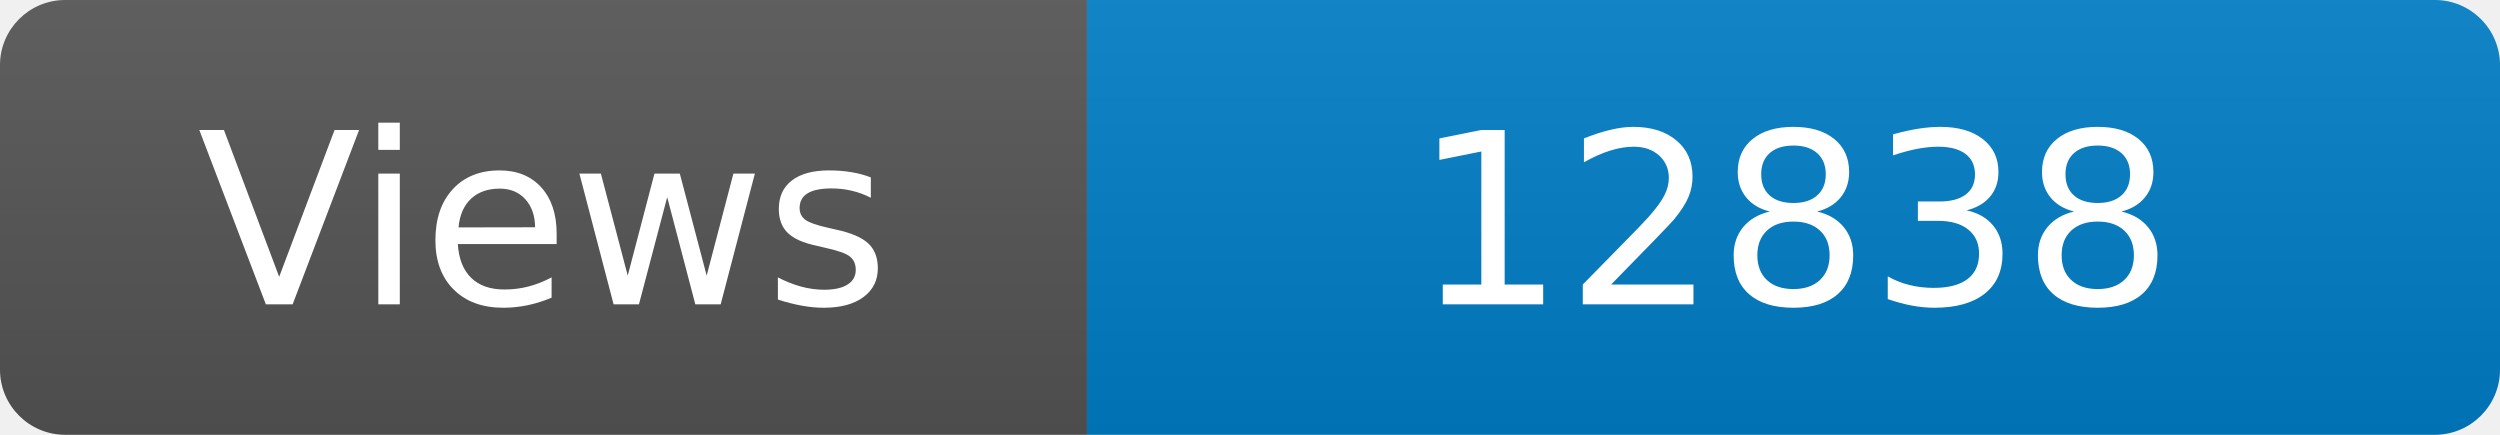
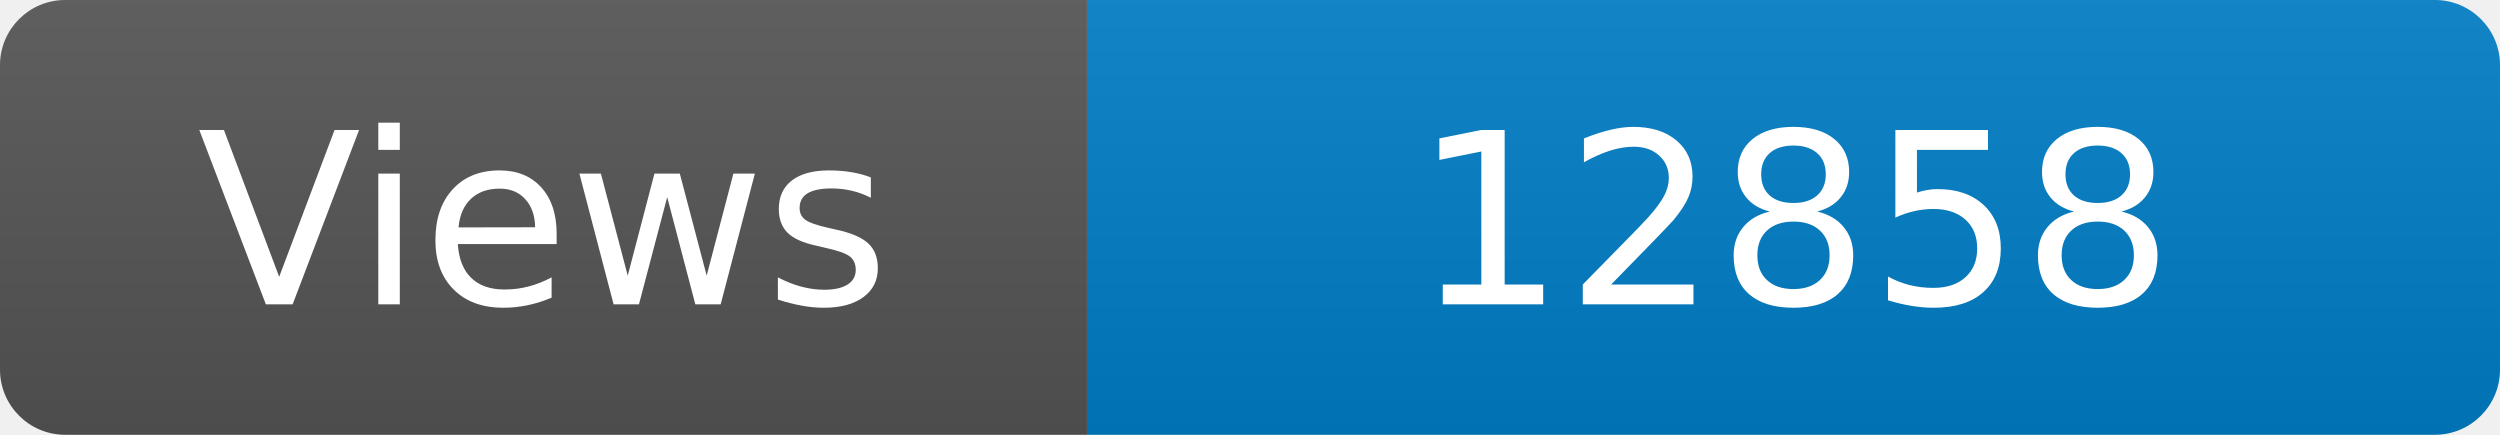
<svg xmlns="http://www.w3.org/2000/svg" width="115" height="20" role="img" aria-label="Maintained?: yes">
  <linearGradient id="s" x2="0" y2="100%">
    <stop offset="0" stop-color="#bbb" stop-opacity=".1" />
    <stop offset="1" stop-opacity=".1" />
  </linearGradient>
  <clipPath id="r">
    <rect width="115" height="20" rx="3" fill="#fff" />
  </clipPath>
  <g clip-path="url(#r)">
    <rect width="50" height="20" fill="#555" />
    <rect x="50" width="160" height="20" fill="#007ec6" />
    <rect width="115" height="20" fill="url(#s)" />
  </g>
  <g fill="#fff" text-anchor="middle" font-family="Verdana,Geneva,DejaVu Sans,sans-serif" font-size="110">
    <text x="250" y="140" transform="scale(.1)" fill="#fff">Views</text>
-     <text x="825" y="140" transform="scale(.1)" fill="#fff">12838</text>
+     <text x="825" y="140" transform="scale(.1)" fill="#fff">12858</text>
  </g>
</svg>
